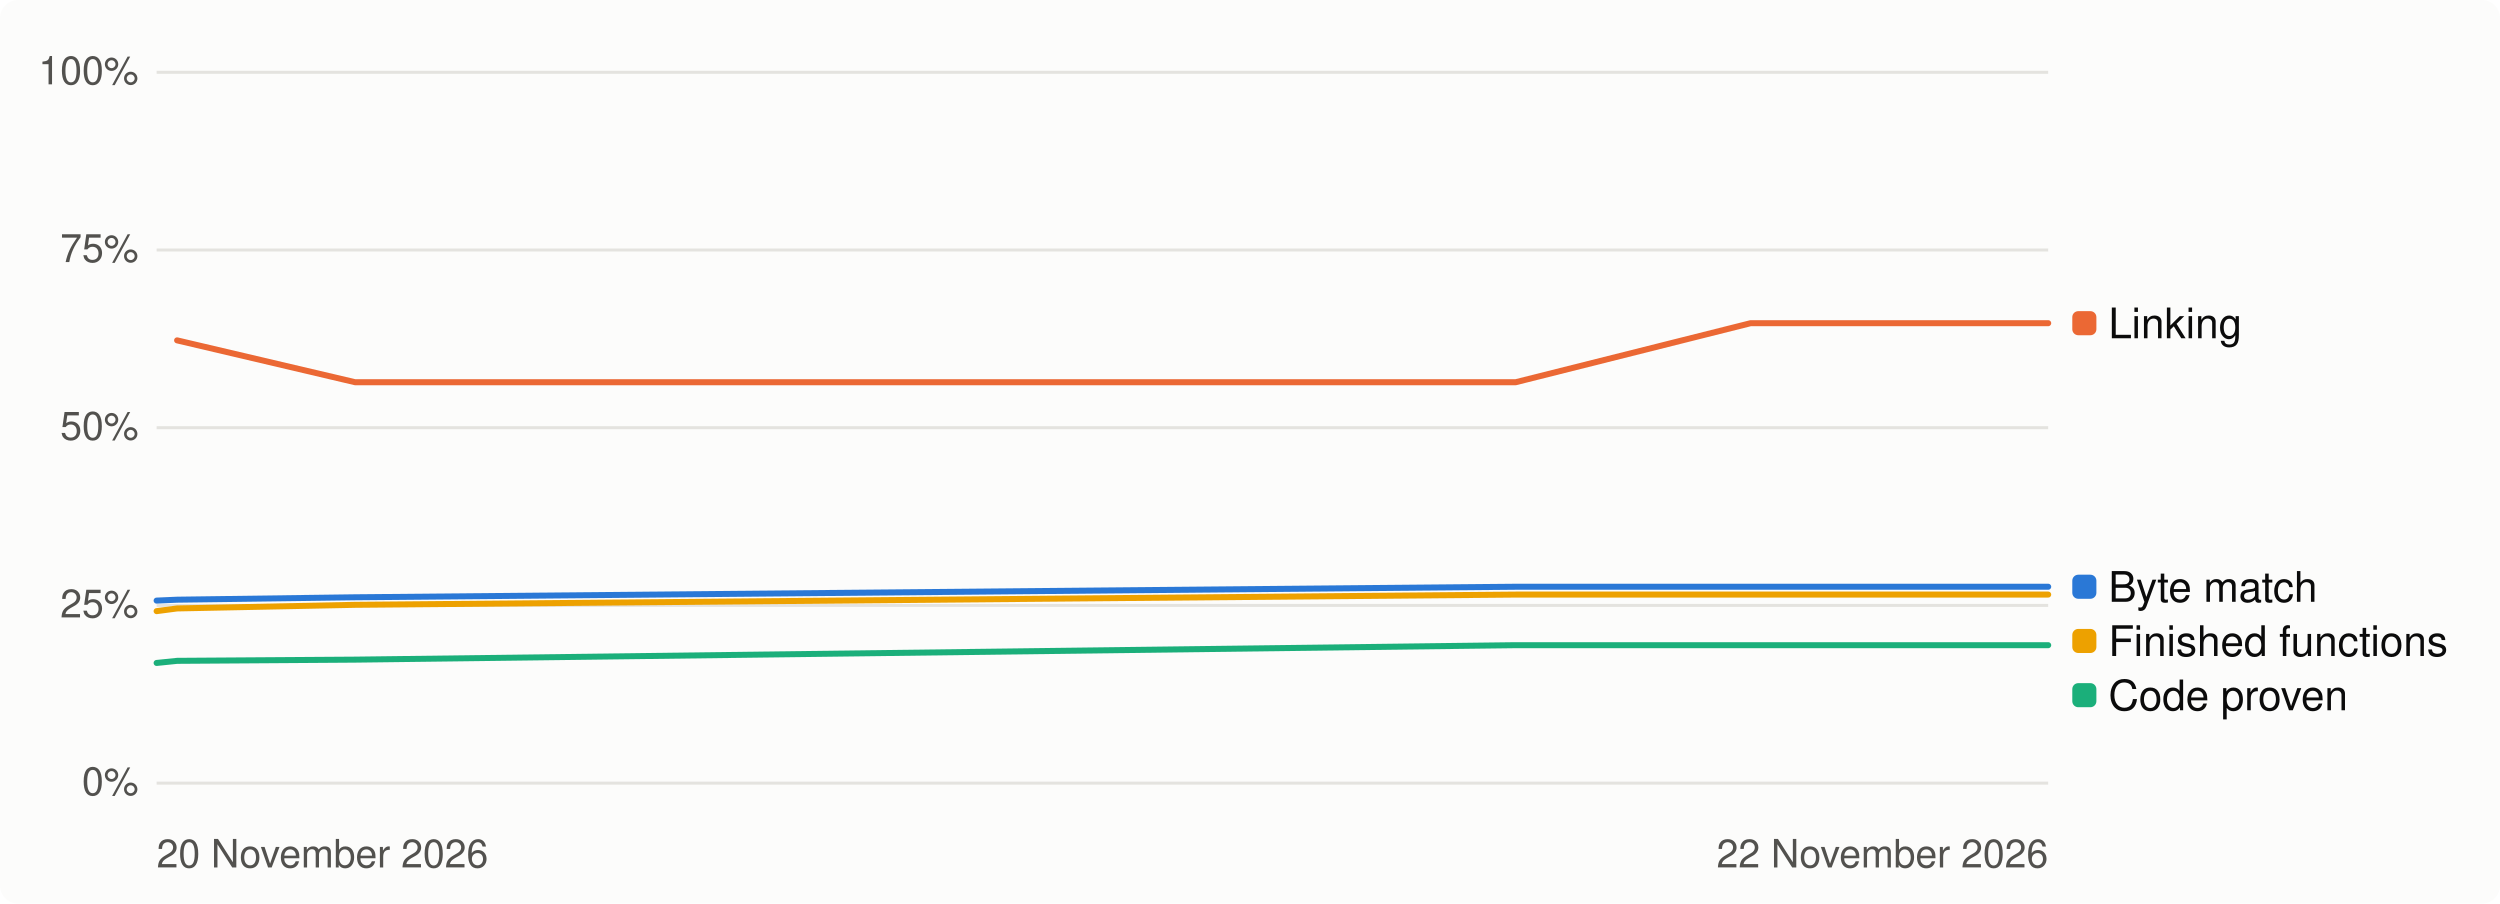
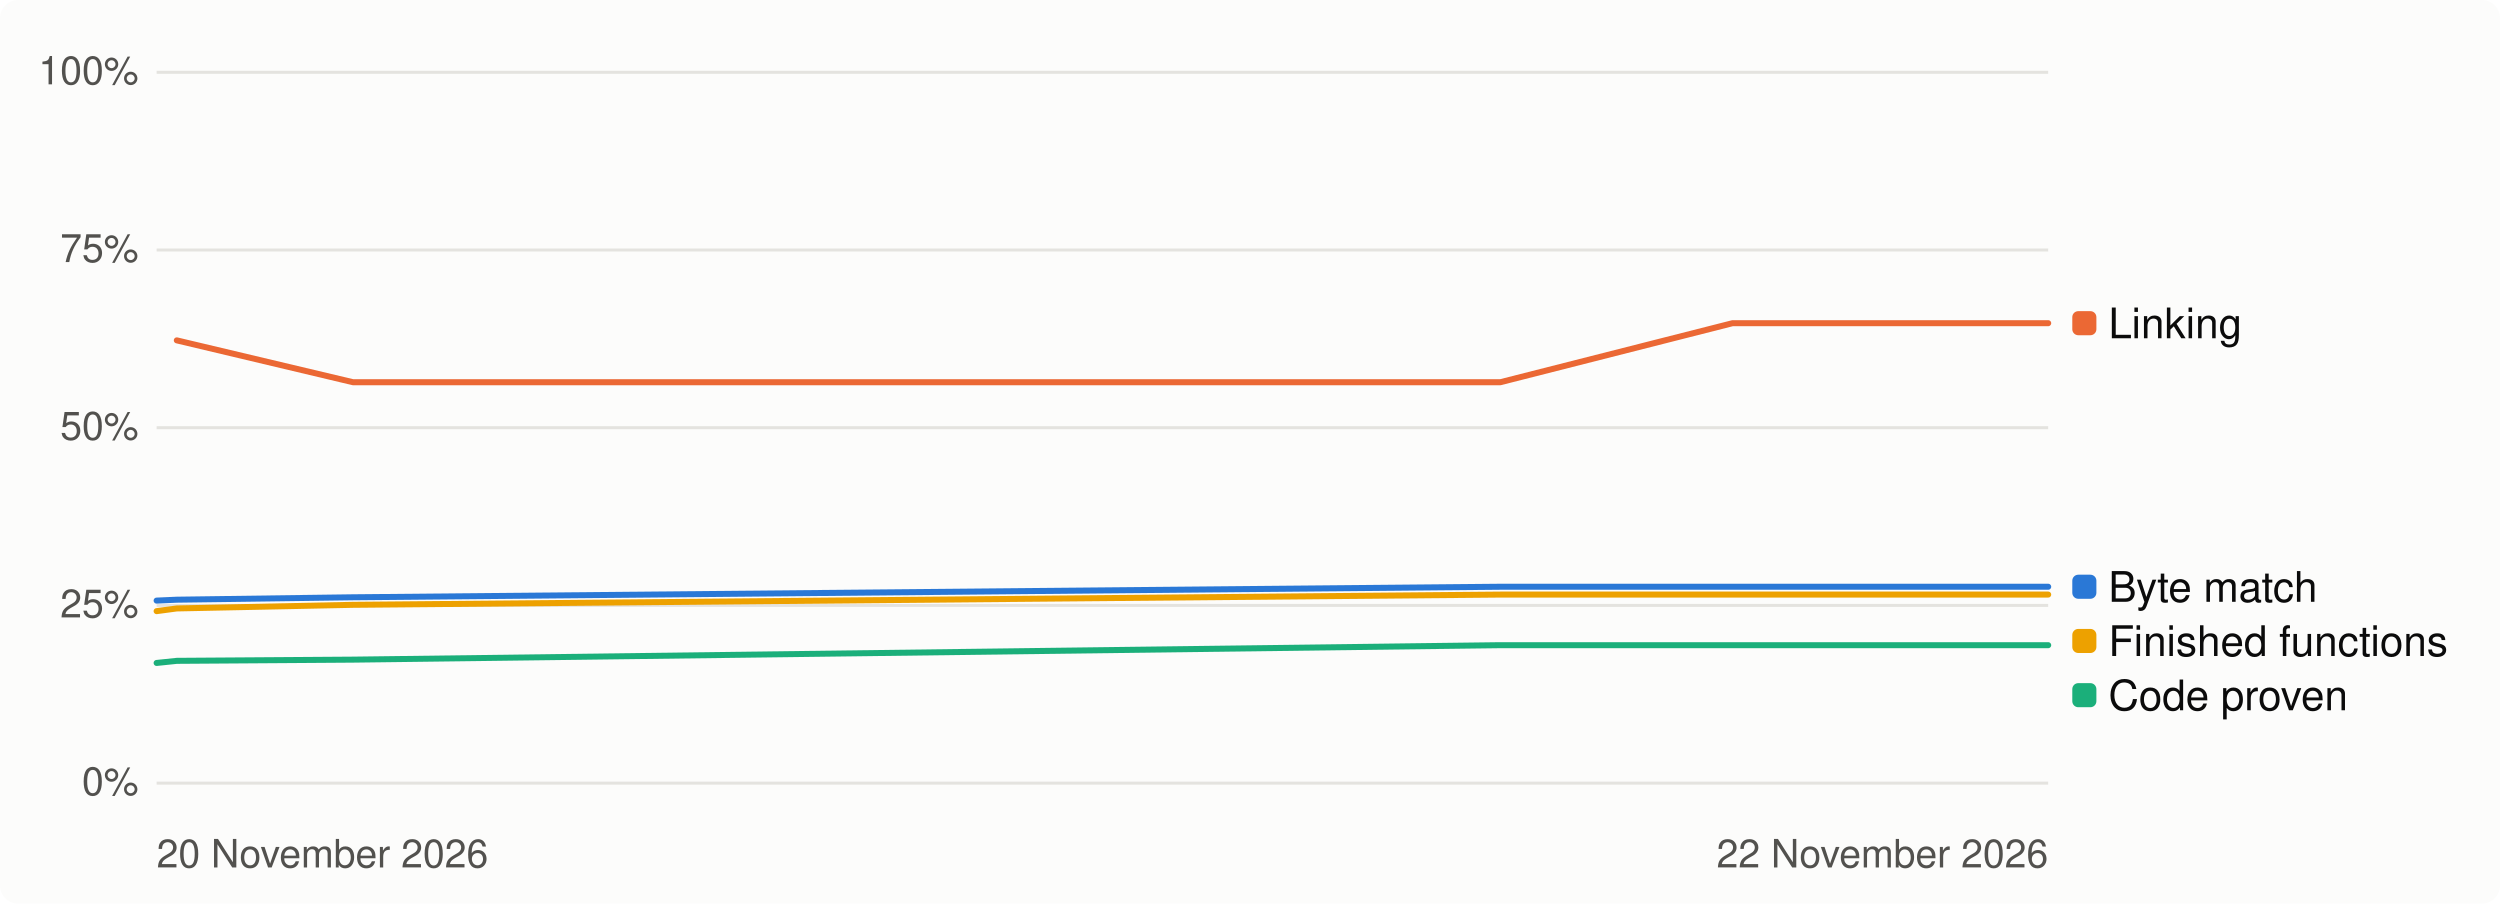
<svg xmlns="http://www.w3.org/2000/svg" width="830" height="300" viewBox="0 0 830 300" role="img" aria-label="Progress over time, percent">
  <style>
.bg{fill:#fcfcfb}.t1{fill:#0b0b0b}.t2{fill:#52514e}.track{fill:#e4e3df}.fill{fill:#2a78d6}
.grid{stroke:#e4e3df;stroke-width:1}.s1{stroke:#2a78d6}.s2{stroke:#eb6834}.s3{stroke:#1baf7a}.s4{stroke:#eda100}
.d1{fill:#2a78d6}.d2{fill:#eb6834}.d3{fill:#1baf7a}.d4{fill:#eda100}
@media (prefers-color-scheme: dark){.bg{fill:#1a1a19}.t1{fill:#f0efec}.t2{fill:#c3c2b7}.track{fill:#383835}
.fill{fill:#3987e5}.grid{stroke:#383835}.s1{stroke:#3987e5}.s2{stroke:#d95926}.s3{stroke:#199e70}.s4{stroke:#c98500}
.d1{fill:#3987e5}.d2{fill:#d95926}.d3{fill:#199e70}.d4{fill:#c98500}}
text{font-family:-apple-system,'Segoe UI',Helvetica,Arial,sans-serif}
</style>
  <rect class="bg" width="830" height="300" rx="6" />
  <line class="grid" x1="52" x2="680" y1="260.0" y2="260.0" />
  <text class="t2" x="46" y="264.0" font-size="13" text-anchor="end">0%</text>
  <line class="grid" x1="52" x2="680" y1="201.0" y2="201.0" />
  <text class="t2" x="46" y="205.0" font-size="13" text-anchor="end">25%</text>
  <line class="grid" x1="52" x2="680" y1="142.0" y2="142.0" />
  <text class="t2" x="46" y="146.0" font-size="13" text-anchor="end">50%</text>
  <line class="grid" x1="52" x2="680" y1="83.0" y2="83.0" />
  <text class="t2" x="46" y="87.0" font-size="13" text-anchor="end">75%</text>
  <line class="grid" x1="52" x2="680" y1="24.0" y2="24.0" />
  <text class="t2" x="46" y="28.0" font-size="13" text-anchor="end">100%</text>
  <text class="t2" x="52" y="288" font-size="13">20 November 2026</text>
  <text class="t2" x="680" y="288" font-size="13" text-anchor="end">22 November 2026</text>
-   <path class="s1" d="M52.0,199.4 L58.8,199.1 L117.9,198.3 L503.2,194.8 L581.2,194.8 L603.3,194.8 L603.9,194.8 L631.8,194.8 L646.2,194.8 L651.2,194.8 L657.5,194.8 L680.0,194.8" fill="none" stroke-width="2" stroke-linejoin="round" stroke-linecap="round" />
-   <path class="s2" d="M58.8,113.0 L117.9,126.9 L503.2,126.9 L581.2,107.3 L603.3,107.3 L603.9,107.3 L631.8,107.3 L646.2,107.3 L651.2,107.3 L657.5,107.3 L680.0,107.3" fill="none" stroke-width="2" stroke-linejoin="round" stroke-linecap="round" />
-   <path class="s3" d="M52.0,220.1 L58.8,219.4 L117.9,219.0 L503.2,214.2 L581.2,214.2 L603.3,214.2 L603.9,214.2 L631.8,214.2 L646.2,214.2 L651.2,214.2 L657.5,214.2 L680.0,214.2" fill="none" stroke-width="2" stroke-linejoin="round" stroke-linecap="round" />
-   <path class="s4" d="M52.0,202.9 L58.8,202.0 L117.9,200.8 L503.2,197.4 L581.2,197.4 L603.3,197.4 L603.9,197.4 L631.8,197.4 L646.2,197.4 L651.2,197.4 L657.5,197.4 L680.0,197.4" fill="none" stroke-width="2" stroke-linejoin="round" stroke-linecap="round" />
+   <path class="s1" d="M52.0,199.4 L58.7,199.1 L117.2,198.3 L498.1,194.8 L575.2,194.8 L597.1,194.8 L597.7,194.8 L625.3,194.8 L639.5,194.8 L644.5,194.8 L650.7,194.8 L672.9,194.8 L680.0,194.8" fill="none" stroke-width="2" stroke-linejoin="round" stroke-linecap="round" />
+   <path class="s2" d="M58.7,113.0 L117.2,126.9 L498.1,126.9 L575.2,107.3 L597.1,107.3 L597.7,107.3 L625.3,107.3 L639.5,107.3 L644.5,107.3 L650.7,107.3 L672.9,107.3 L680.0,107.3" fill="none" stroke-width="2" stroke-linejoin="round" stroke-linecap="round" />
+   <path class="s3" d="M52.0,220.1 L58.7,219.4 L117.2,219.0 L498.1,214.2 L575.2,214.2 L597.1,214.2 L597.7,214.2 L625.3,214.2 L639.5,214.2 L644.5,214.2 L650.7,214.2 L672.9,214.2 L680.0,214.2" fill="none" stroke-width="2" stroke-linejoin="round" stroke-linecap="round" />
+   <path class="s4" d="M52.0,202.9 L58.7,202.0 L117.2,200.8 L498.1,197.4 L575.2,197.4 L597.1,197.4 L597.7,197.4 L625.3,197.4 L639.5,197.4 L644.5,197.4 L650.7,197.4 L672.9,197.4 L680.0,197.4" fill="none" stroke-width="2" stroke-linejoin="round" stroke-linecap="round" />
  <rect class="d2" x="688" y="103.3" width="8" height="8" rx="2" />
  <text class="t1" x="700" y="112.3" font-size="14">Linking</text>
  <rect class="d1" x="688" y="190.8" width="8" height="8" rx="2" />
  <text class="t1" x="700" y="199.8" font-size="14">Byte match</text>
  <rect class="d4" x="688" y="208.8" width="8" height="8" rx="2" />
  <text class="t1" x="700" y="217.8" font-size="14">Finished functions</text>
  <rect class="d3" x="688" y="226.8" width="8" height="8" rx="2" />
  <text class="t1" x="700" y="235.8" font-size="14">Code proven</text>
</svg>
